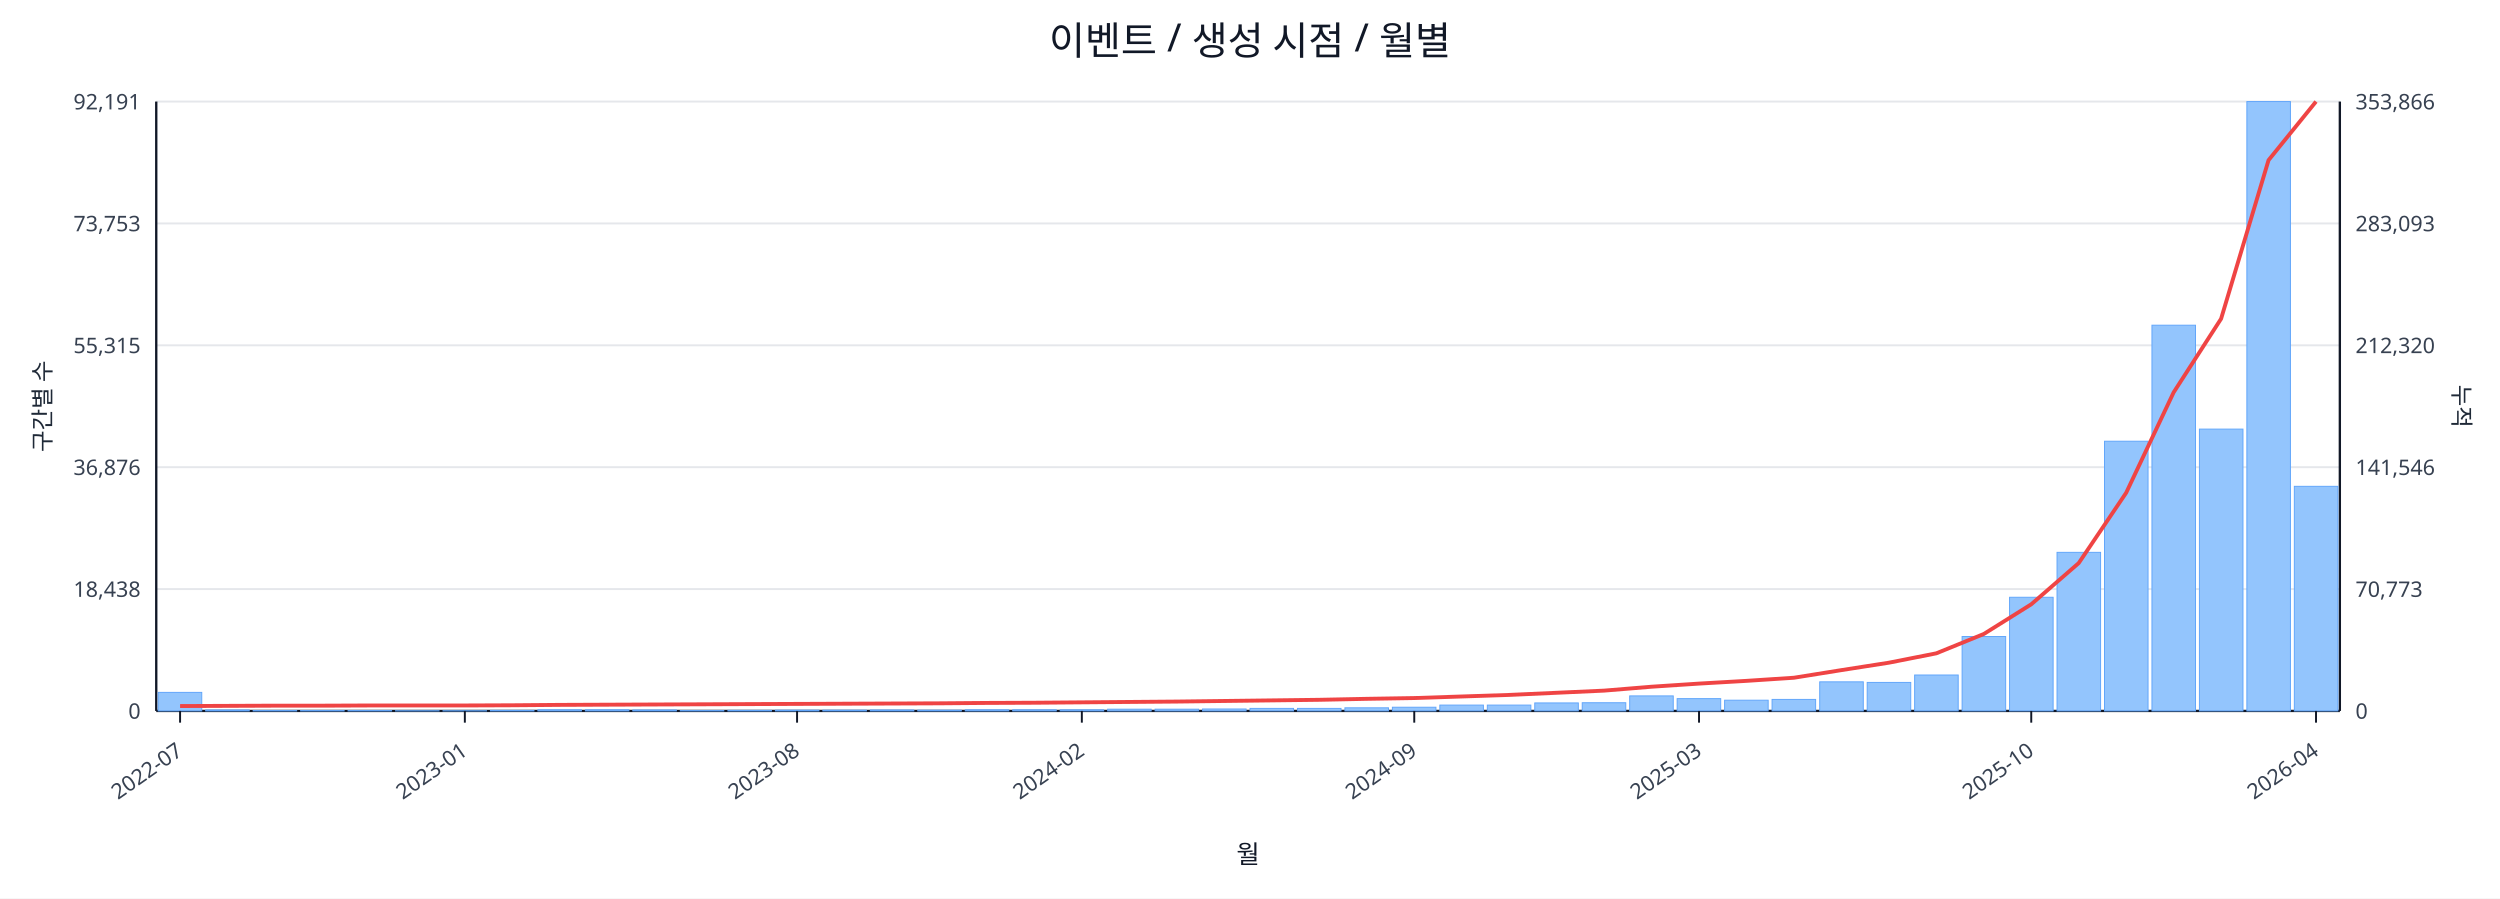
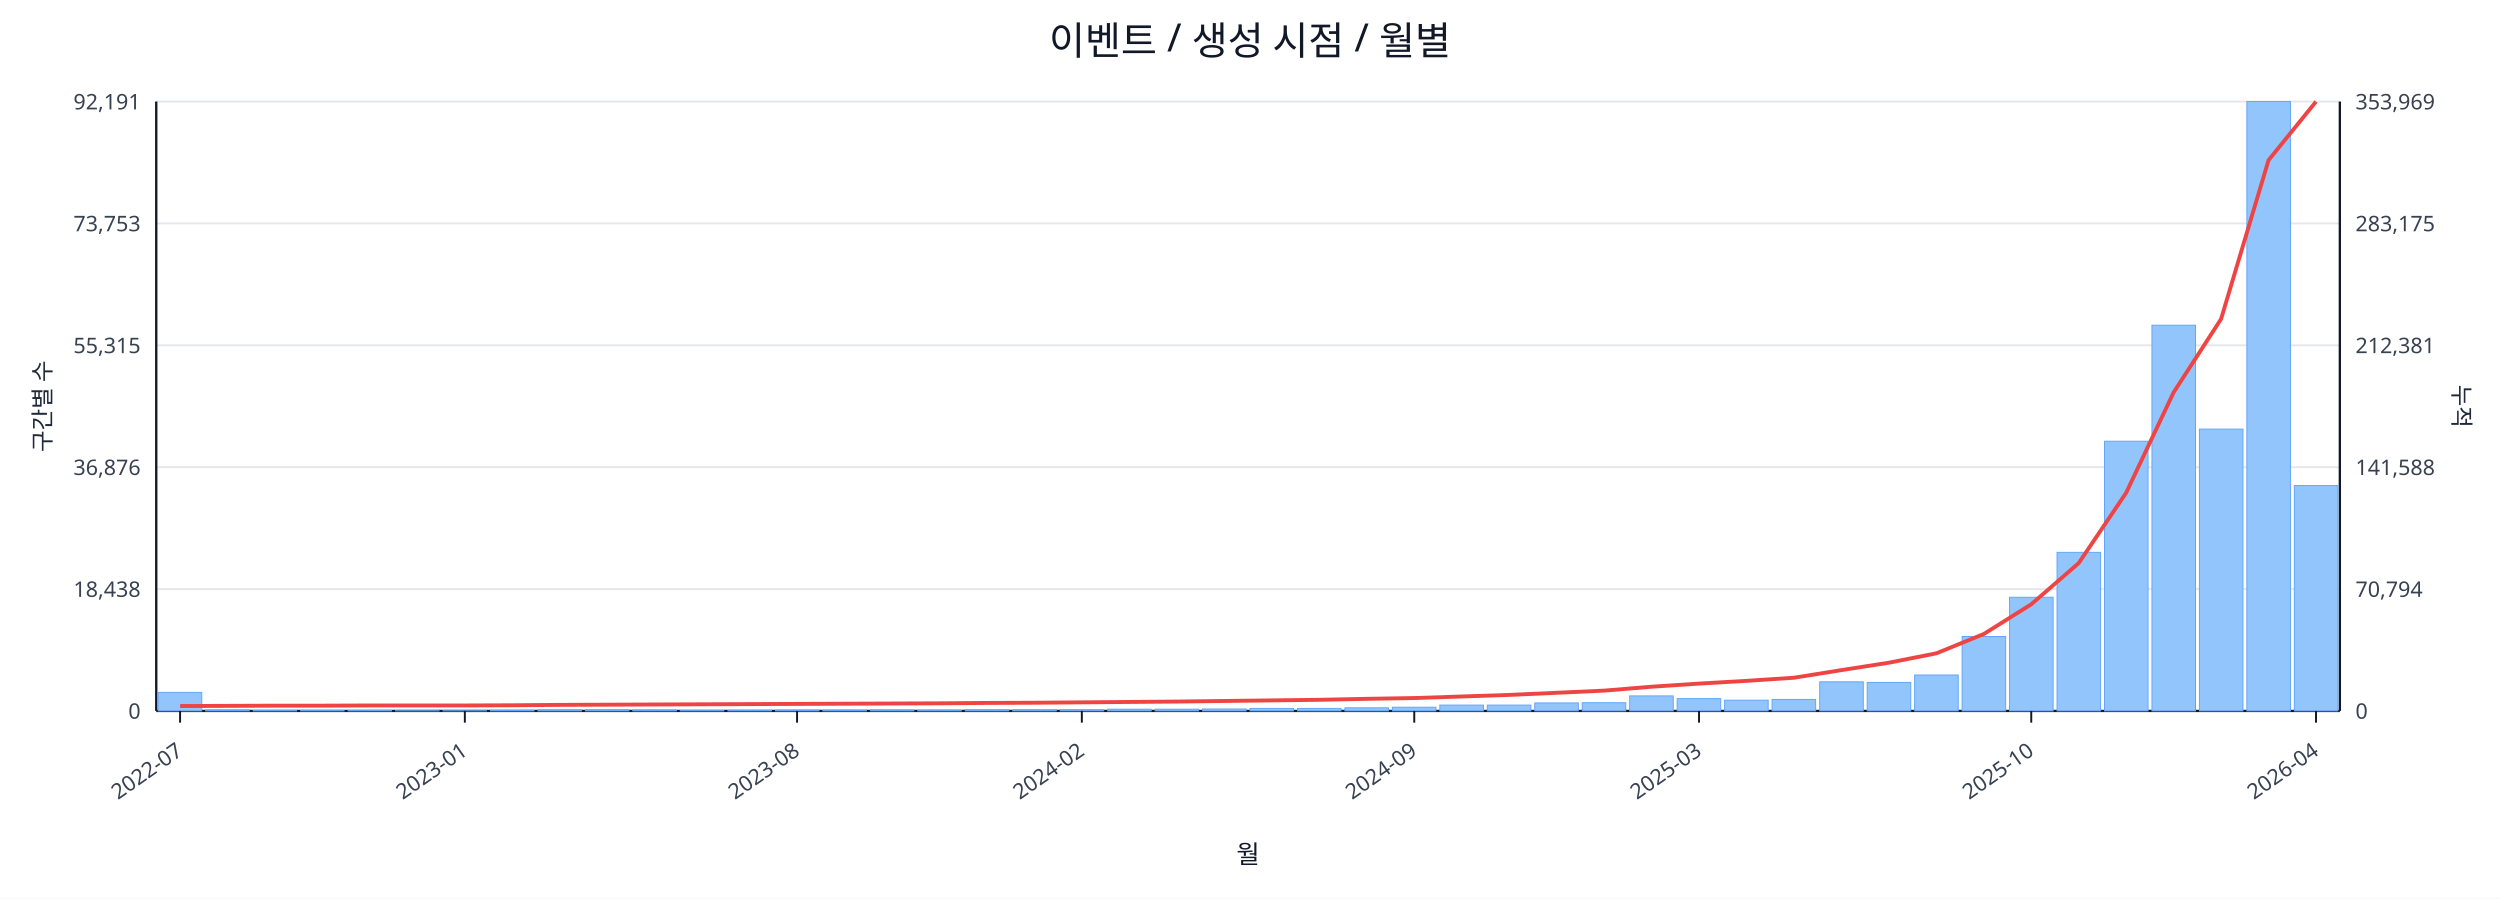
<svg xmlns="http://www.w3.org/2000/svg" width="1280" height="460" viewBox="0 0 1280 460">
  <rect x="0" y="0" width="100%" height="100%" fill="#ffffff" />
  <text x="640.0" y="28" font-size="20" text-anchor="middle" font-family="sans-serif" fill="#111827">이벤트 / 생성 시점 / 월별</text>
  <line x1="80.0" y1="52.0" x2="1198.0" y2="52.0" stroke="#e5e7eb" stroke-width="1" />
  <text x="72.0" y="56.0" font-size="11" text-anchor="end" font-family="sans-serif" fill="#374151">92,191</text>
-   <text x="1206.0" y="56.0" font-size="11" text-anchor="start" font-family="sans-serif" fill="#374151">353,866</text>
+   <text x="1206.0" y="56.0" font-size="11" text-anchor="start" font-family="sans-serif" fill="#374151">353,969</text>
  <line x1="80.0" y1="114.4" x2="1198.0" y2="114.4" stroke="#e5e7eb" stroke-width="1" />
  <text x="72.0" y="118.4" font-size="11" text-anchor="end" font-family="sans-serif" fill="#374151">73,753</text>
-   <text x="1206.0" y="118.4" font-size="11" text-anchor="start" font-family="sans-serif" fill="#374151">283,093</text>
+   <text x="1206.0" y="118.4" font-size="11" text-anchor="start" font-family="sans-serif" fill="#374151">283,175</text>
  <line x1="80.0" y1="176.8" x2="1198.0" y2="176.8" stroke="#e5e7eb" stroke-width="1" />
  <text x="72.0" y="180.8" font-size="11" text-anchor="end" font-family="sans-serif" fill="#374151">55,315</text>
-   <text x="1206.0" y="180.8" font-size="11" text-anchor="start" font-family="sans-serif" fill="#374151">212,320</text>
+   <text x="1206.0" y="180.8" font-size="11" text-anchor="start" font-family="sans-serif" fill="#374151">212,381</text>
  <line x1="80.0" y1="239.2" x2="1198.0" y2="239.2" stroke="#e5e7eb" stroke-width="1" />
  <text x="72.0" y="243.2" font-size="11" text-anchor="end" font-family="sans-serif" fill="#374151">36,876</text>
-   <text x="1206.0" y="243.2" font-size="11" text-anchor="start" font-family="sans-serif" fill="#374151">141,546</text>
+   <text x="1206.0" y="243.2" font-size="11" text-anchor="start" font-family="sans-serif" fill="#374151">141,588</text>
  <line x1="80.0" y1="301.6" x2="1198.0" y2="301.6" stroke="#e5e7eb" stroke-width="1" />
  <text x="72.0" y="305.6" font-size="11" text-anchor="end" font-family="sans-serif" fill="#374151">18,438</text>
-   <text x="1206.0" y="305.6" font-size="11" text-anchor="start" font-family="sans-serif" fill="#374151">70,773</text>
+   <text x="1206.0" y="305.6" font-size="11" text-anchor="start" font-family="sans-serif" fill="#374151">70,794</text>
  <line x1="80.0" y1="364.0" x2="1198.0" y2="364.0" stroke="#e5e7eb" stroke-width="1" />
  <text x="72.0" y="368.0" font-size="11" text-anchor="end" font-family="sans-serif" fill="#374151">0</text>
  <text x="1206.0" y="368.0" font-size="11" text-anchor="start" font-family="sans-serif" fill="#374151">0</text>
  <line x1="80.0" y1="364.0" x2="1198.0" y2="364.0" stroke="#111827" stroke-width="1.2" />
  <line x1="80.0" y1="52.0" x2="80.0" y2="364.0" stroke="#111827" stroke-width="1.2" />
  <line x1="1198.0" y1="52.0" x2="1198.0" y2="364.0" stroke="#111827" stroke-width="1.2" />
  <rect x="81.0" y="354.5" width="22.3" height="9.5" fill="#93c5fd" stroke="#60a5fa" stroke-width="0.5" />
  <rect x="105.3" y="363.5" width="22.3" height="0.5" fill="#93c5fd" stroke="#60a5fa" stroke-width="0.5" />
  <rect x="129.6" y="363.8" width="22.3" height="0.2" fill="#93c5fd" stroke="#60a5fa" stroke-width="0.5" />
  <rect x="153.9" y="363.8" width="22.3" height="0.2" fill="#93c5fd" stroke="#60a5fa" stroke-width="0.5" />
  <rect x="178.2" y="363.8" width="22.3" height="0.2" fill="#93c5fd" stroke="#60a5fa" stroke-width="0.5" />
  <rect x="202.5" y="363.9" width="22.3" height="0.1" fill="#93c5fd" stroke="#60a5fa" stroke-width="0.5" />
  <rect x="226.8" y="363.9" width="22.3" height="0.1" fill="#93c5fd" stroke="#60a5fa" stroke-width="0.5" />
  <rect x="251.1" y="363.7" width="22.3" height="0.3" fill="#93c5fd" stroke="#60a5fa" stroke-width="0.5" />
  <rect x="275.4" y="363.4" width="22.3" height="0.6" fill="#93c5fd" stroke="#60a5fa" stroke-width="0.5" />
  <rect x="299.7" y="363.4" width="22.3" height="0.6" fill="#93c5fd" stroke="#60a5fa" stroke-width="0.5" />
  <rect x="324.0" y="363.5" width="22.3" height="0.5" fill="#93c5fd" stroke="#60a5fa" stroke-width="0.5" />
  <rect x="348.3" y="363.8" width="22.3" height="0.2" fill="#93c5fd" stroke="#60a5fa" stroke-width="0.5" />
  <rect x="372.7" y="363.7" width="22.3" height="0.3" fill="#93c5fd" stroke="#60a5fa" stroke-width="0.5" />
  <rect x="397.0" y="363.6" width="22.3" height="0.4" fill="#93c5fd" stroke="#60a5fa" stroke-width="0.5" />
  <rect x="421.3" y="363.6" width="22.3" height="0.4" fill="#93c5fd" stroke="#60a5fa" stroke-width="0.5" />
  <rect x="445.6" y="363.5" width="22.3" height="0.5" fill="#93c5fd" stroke="#60a5fa" stroke-width="0.5" />
  <rect x="469.9" y="363.6" width="22.3" height="0.4" fill="#93c5fd" stroke="#60a5fa" stroke-width="0.5" />
  <rect x="494.2" y="363.4" width="22.3" height="0.6" fill="#93c5fd" stroke="#60a5fa" stroke-width="0.5" />
  <rect x="518.5" y="363.4" width="22.3" height="0.6" fill="#93c5fd" stroke="#60a5fa" stroke-width="0.5" />
  <rect x="542.8" y="363.4" width="22.3" height="0.6" fill="#93c5fd" stroke="#60a5fa" stroke-width="0.5" />
  <rect x="567.1" y="363.1" width="22.3" height="0.9" fill="#93c5fd" stroke="#60a5fa" stroke-width="0.5" />
  <rect x="591.4" y="363.1" width="22.3" height="0.9" fill="#93c5fd" stroke="#60a5fa" stroke-width="0.5" />
  <rect x="615.7" y="363.0" width="22.3" height="1.0" fill="#93c5fd" stroke="#60a5fa" stroke-width="0.5" />
  <rect x="640.0" y="362.7" width="22.3" height="1.3" fill="#93c5fd" stroke="#60a5fa" stroke-width="0.5" />
  <rect x="664.3" y="362.7" width="22.3" height="1.3" fill="#93c5fd" stroke="#60a5fa" stroke-width="0.5" />
  <rect x="688.6" y="362.4" width="22.3" height="1.6" fill="#93c5fd" stroke="#60a5fa" stroke-width="0.5" />
  <rect x="712.9" y="362.1" width="22.3" height="1.9" fill="#93c5fd" stroke="#60a5fa" stroke-width="0.5" />
  <rect x="737.2" y="361.0" width="22.3" height="3.0" fill="#93c5fd" stroke="#60a5fa" stroke-width="0.5" />
  <rect x="761.5" y="361.0" width="22.3" height="3.0" fill="#93c5fd" stroke="#60a5fa" stroke-width="0.5" />
  <rect x="785.8" y="359.9" width="22.3" height="4.1" fill="#93c5fd" stroke="#60a5fa" stroke-width="0.5" />
  <rect x="810.1" y="359.8" width="22.3" height="4.2" fill="#93c5fd" stroke="#60a5fa" stroke-width="0.5" />
  <rect x="834.4" y="356.3" width="22.3" height="7.7" fill="#93c5fd" stroke="#60a5fa" stroke-width="0.5" />
  <rect x="858.7" y="357.7" width="22.3" height="6.3" fill="#93c5fd" stroke="#60a5fa" stroke-width="0.5" />
  <rect x="883.0" y="358.5" width="22.3" height="5.5" fill="#93c5fd" stroke="#60a5fa" stroke-width="0.5" />
  <rect x="907.3" y="358.1" width="22.3" height="5.9" fill="#93c5fd" stroke="#60a5fa" stroke-width="0.5" />
  <rect x="931.7" y="349.1" width="22.3" height="14.9" fill="#93c5fd" stroke="#60a5fa" stroke-width="0.5" />
  <rect x="956.0" y="349.4" width="22.3" height="14.6" fill="#93c5fd" stroke="#60a5fa" stroke-width="0.5" />
  <rect x="980.3" y="345.6" width="22.3" height="18.4" fill="#93c5fd" stroke="#60a5fa" stroke-width="0.5" />
  <rect x="1004.6" y="325.9" width="22.3" height="38.1" fill="#93c5fd" stroke="#60a5fa" stroke-width="0.5" />
  <rect x="1028.9" y="305.8" width="22.3" height="58.2" fill="#93c5fd" stroke="#60a5fa" stroke-width="0.5" />
  <rect x="1053.2" y="282.8" width="22.3" height="81.2" fill="#93c5fd" stroke="#60a5fa" stroke-width="0.5" />
  <rect x="1077.5" y="225.9" width="22.3" height="138.1" fill="#93c5fd" stroke="#60a5fa" stroke-width="0.5" />
  <rect x="1101.8" y="166.5" width="22.3" height="197.5" fill="#93c5fd" stroke="#60a5fa" stroke-width="0.5" />
  <rect x="1126.1" y="219.7" width="22.3" height="144.3" fill="#93c5fd" stroke="#60a5fa" stroke-width="0.5" />
  <rect x="1150.4" y="52.0" width="22.3" height="312.0" fill="#93c5fd" stroke="#60a5fa" stroke-width="0.5" />
-   <rect x="1174.7" y="249.0" width="22.3" height="115.0" fill="#93c5fd" stroke="#60a5fa" stroke-width="0.5" />
-   <polyline fill="none" stroke="#ef4444" stroke-width="2" points="92.2,361.5 116.5,361.4 140.8,361.3 165.1,361.3 189.4,361.2 213.7,361.2 238.0,361.2 262.3,361.1 286.6,360.9 310.9,360.8 335.2,360.7 359.5,360.6 383.8,360.5 408.1,360.4 432.4,360.3 456.7,360.2 481.0,360.1 505.3,359.9 529.6,359.8 553.9,359.6 578.2,359.4 602.5,359.2 626.8,358.9 651.2,358.6 675.5,358.3 699.8,357.8 724.1,357.4 748.4,356.6 772.7,355.8 797.0,354.7 821.3,353.6 845.6,351.6 869.9,350.0 894.2,348.6 918.5,347.0 942.8,343.1 967.1,339.3 991.4,334.5 1015.7,324.6 1040.0,309.4 1064.3,288.3 1088.6,252.3 1112.9,200.9 1137.2,163.2 1161.5,82.0 1185.8,52.0" />
+   <rect x="1174.7" y="248.6" width="22.3" height="115.4" fill="#93c5fd" stroke="#60a5fa" stroke-width="0.5" />
+   <polyline fill="none" stroke="#ef4444" stroke-width="2" points="92.2,361.5 116.5,361.4 140.8,361.3 165.1,361.3 189.4,361.2 213.7,361.2 238.0,361.2 262.3,361.1 286.6,360.9 310.9,360.8 335.2,360.7 359.5,360.6 383.8,360.5 408.1,360.4 432.4,360.3 456.7,360.2 481.0,360.1 505.3,359.9 529.6,359.8 553.9,359.6 578.2,359.4 602.5,359.2 626.8,358.9 651.2,358.6 675.5,358.3 699.8,357.8 724.1,357.4 748.4,356.6 772.7,355.8 797.0,354.7 821.3,353.6 845.6,351.6 869.9,350.0 894.2,348.6 918.5,347.0 942.8,343.1 967.1,339.3 991.4,334.5 1015.7,324.6 1040.0,309.4 1064.3,288.3 1088.6,252.3 1112.9,200.9 1137.2,163.3 1161.5,82.0 1185.8,52.0" />
  <line x1="92.2" y1="364.0" x2="92.2" y2="370.0" stroke="#111827" stroke-width="1" />
  <text x="94.2" y="386.0" font-size="11" text-anchor="end" transform="rotate(-35 94.2 386.0)" font-family="sans-serif" fill="#374151">2022-07</text>
  <line x1="238.0" y1="364.0" x2="238.0" y2="370.0" stroke="#111827" stroke-width="1" />
  <text x="240.0" y="386.0" font-size="11" text-anchor="end" transform="rotate(-35 240.0 386.0)" font-family="sans-serif" fill="#374151">2023-01</text>
  <line x1="408.1" y1="364.0" x2="408.1" y2="370.0" stroke="#111827" stroke-width="1" />
  <text x="410.1" y="386.0" font-size="11" text-anchor="end" transform="rotate(-35 410.1 386.0)" font-family="sans-serif" fill="#374151">2023-08</text>
  <line x1="553.9" y1="364.0" x2="553.9" y2="370.0" stroke="#111827" stroke-width="1" />
  <text x="555.9" y="386.0" font-size="11" text-anchor="end" transform="rotate(-35 555.9 386.0)" font-family="sans-serif" fill="#374151">2024-02</text>
  <line x1="724.1" y1="364.0" x2="724.1" y2="370.0" stroke="#111827" stroke-width="1" />
  <text x="726.1" y="386.0" font-size="11" text-anchor="end" transform="rotate(-35 726.1 386.0)" font-family="sans-serif" fill="#374151">2024-09</text>
  <line x1="869.9" y1="364.0" x2="869.9" y2="370.0" stroke="#111827" stroke-width="1" />
  <text x="871.9" y="386.0" font-size="11" text-anchor="end" transform="rotate(-35 871.9 386.0)" font-family="sans-serif" fill="#374151">2025-03</text>
  <line x1="1040.0" y1="364.0" x2="1040.0" y2="370.0" stroke="#111827" stroke-width="1" />
  <text x="1042.0" y="386.0" font-size="11" text-anchor="end" transform="rotate(-35 1042.0 386.0)" font-family="sans-serif" fill="#374151">2025-10</text>
  <line x1="1185.8" y1="364.0" x2="1185.8" y2="370.0" stroke="#111827" stroke-width="1" />
  <text x="1187.8" y="386.0" font-size="11" text-anchor="end" transform="rotate(-35 1187.8 386.0)" font-family="sans-serif" fill="#374151">2026-04</text>
  <text x="26" y="208.0" font-size="12" transform="rotate(-90 26 208.0)" text-anchor="middle" font-family="sans-serif" fill="#1f2937">구간별 수</text>
  <text x="1256.0" y="208.0" font-size="12" transform="rotate(90 1256.0 208.0)" text-anchor="middle" font-family="sans-serif" fill="#1f2937">누적</text>
  <text x="639.0" y="442.0" font-size="13" text-anchor="middle" font-family="sans-serif" fill="#111827">월</text>
</svg>
